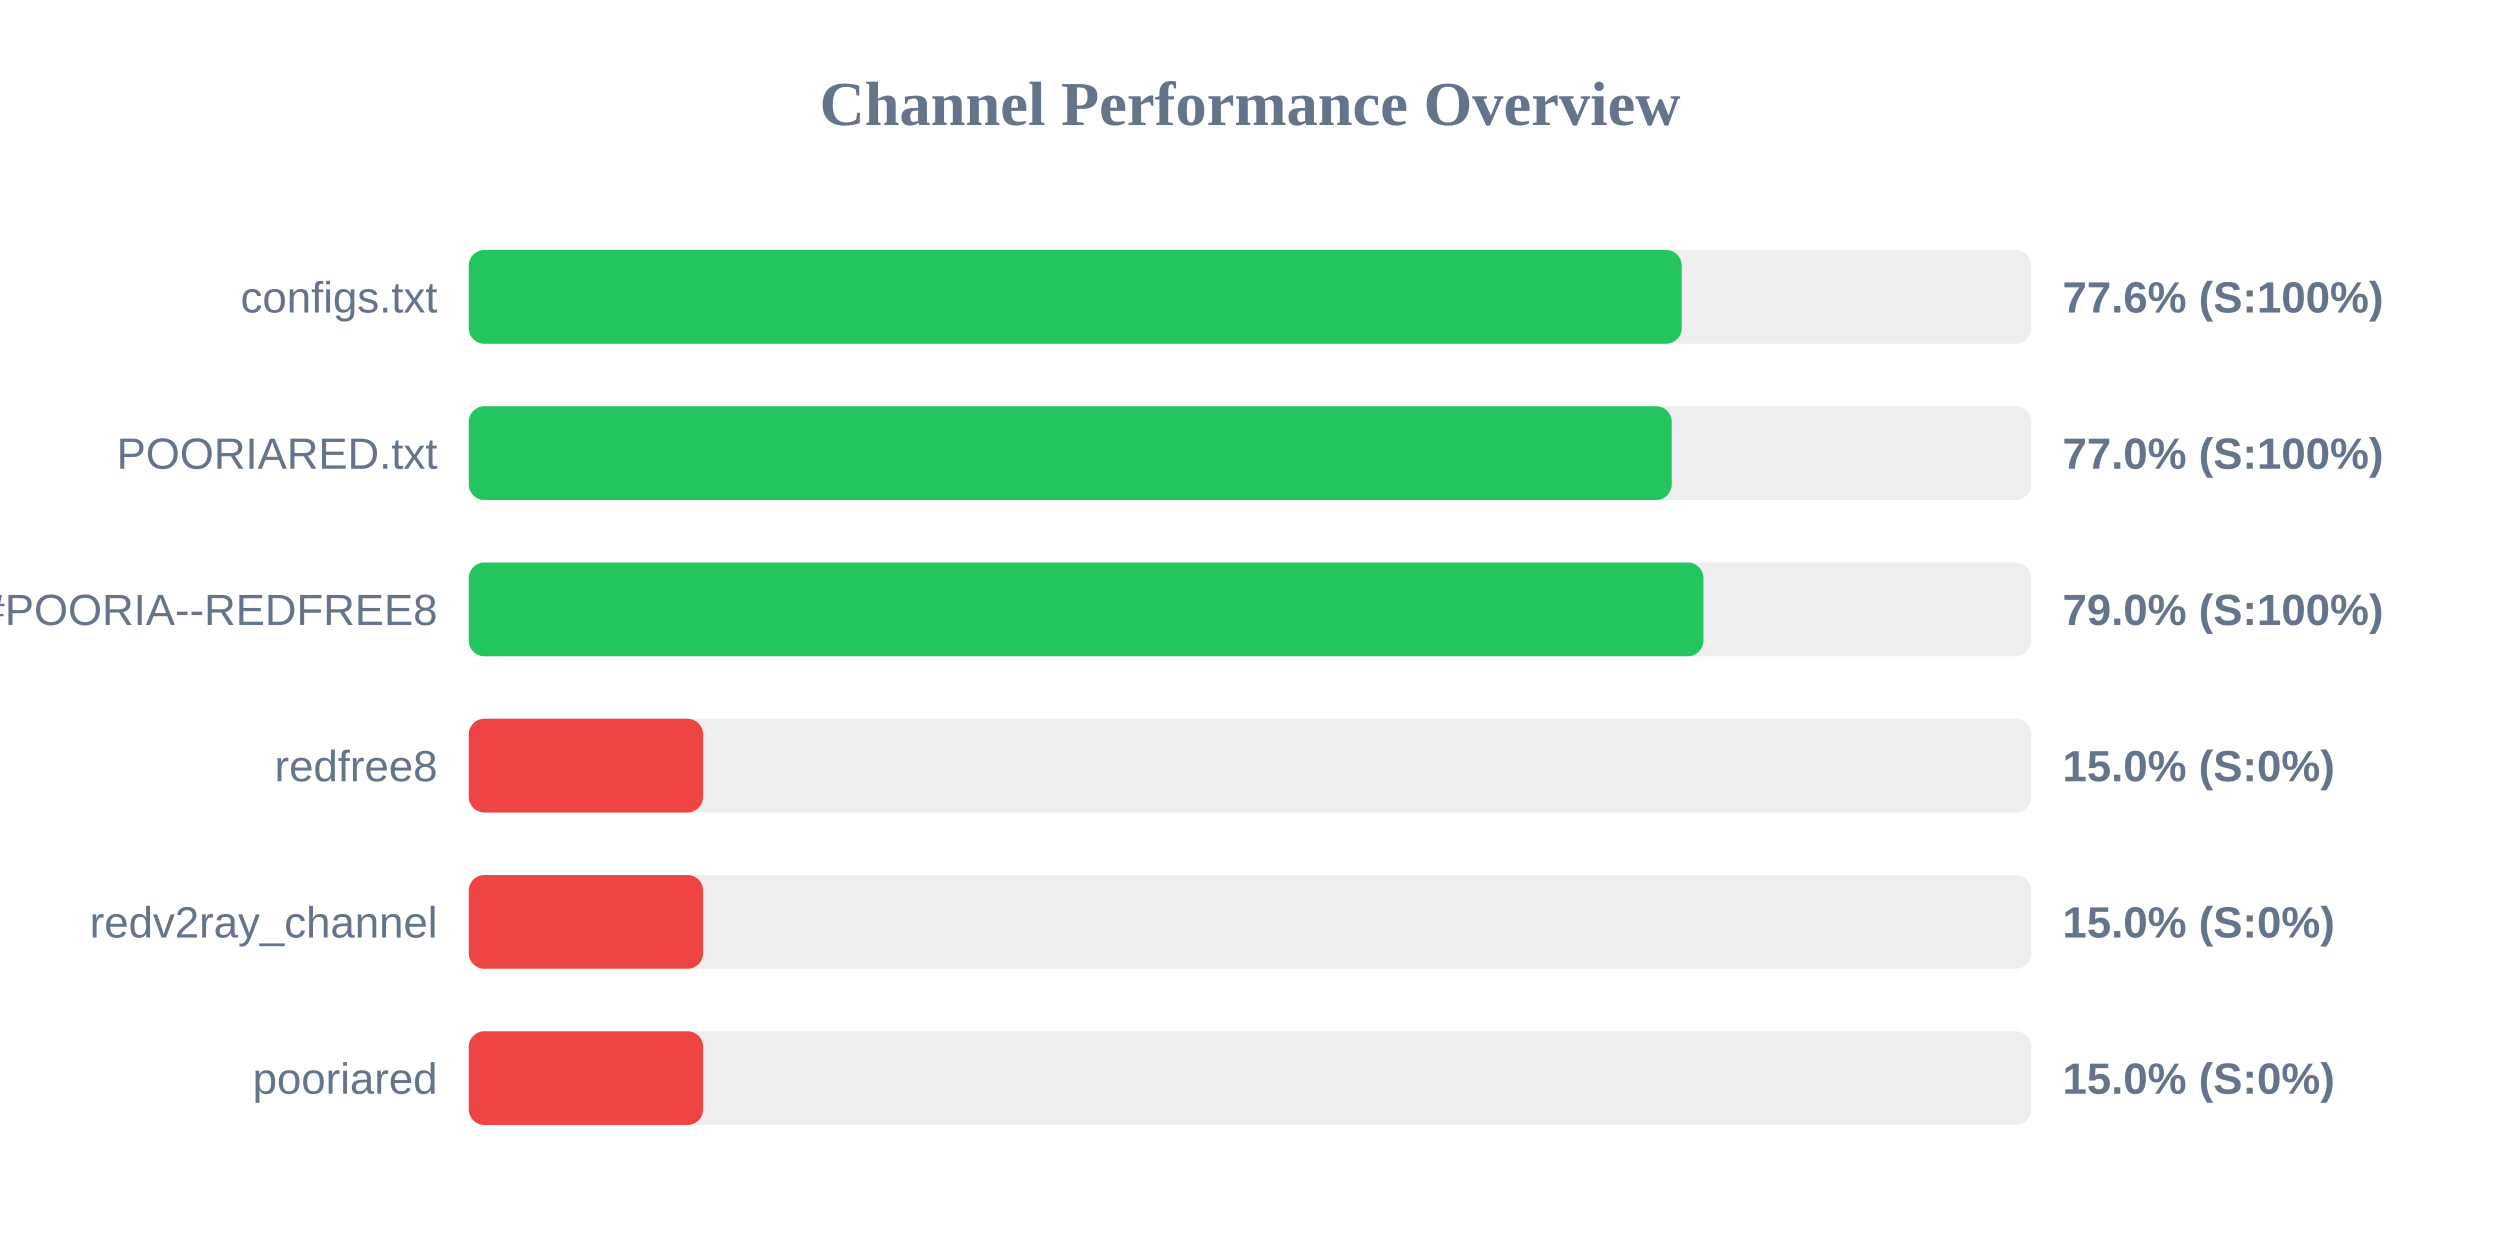
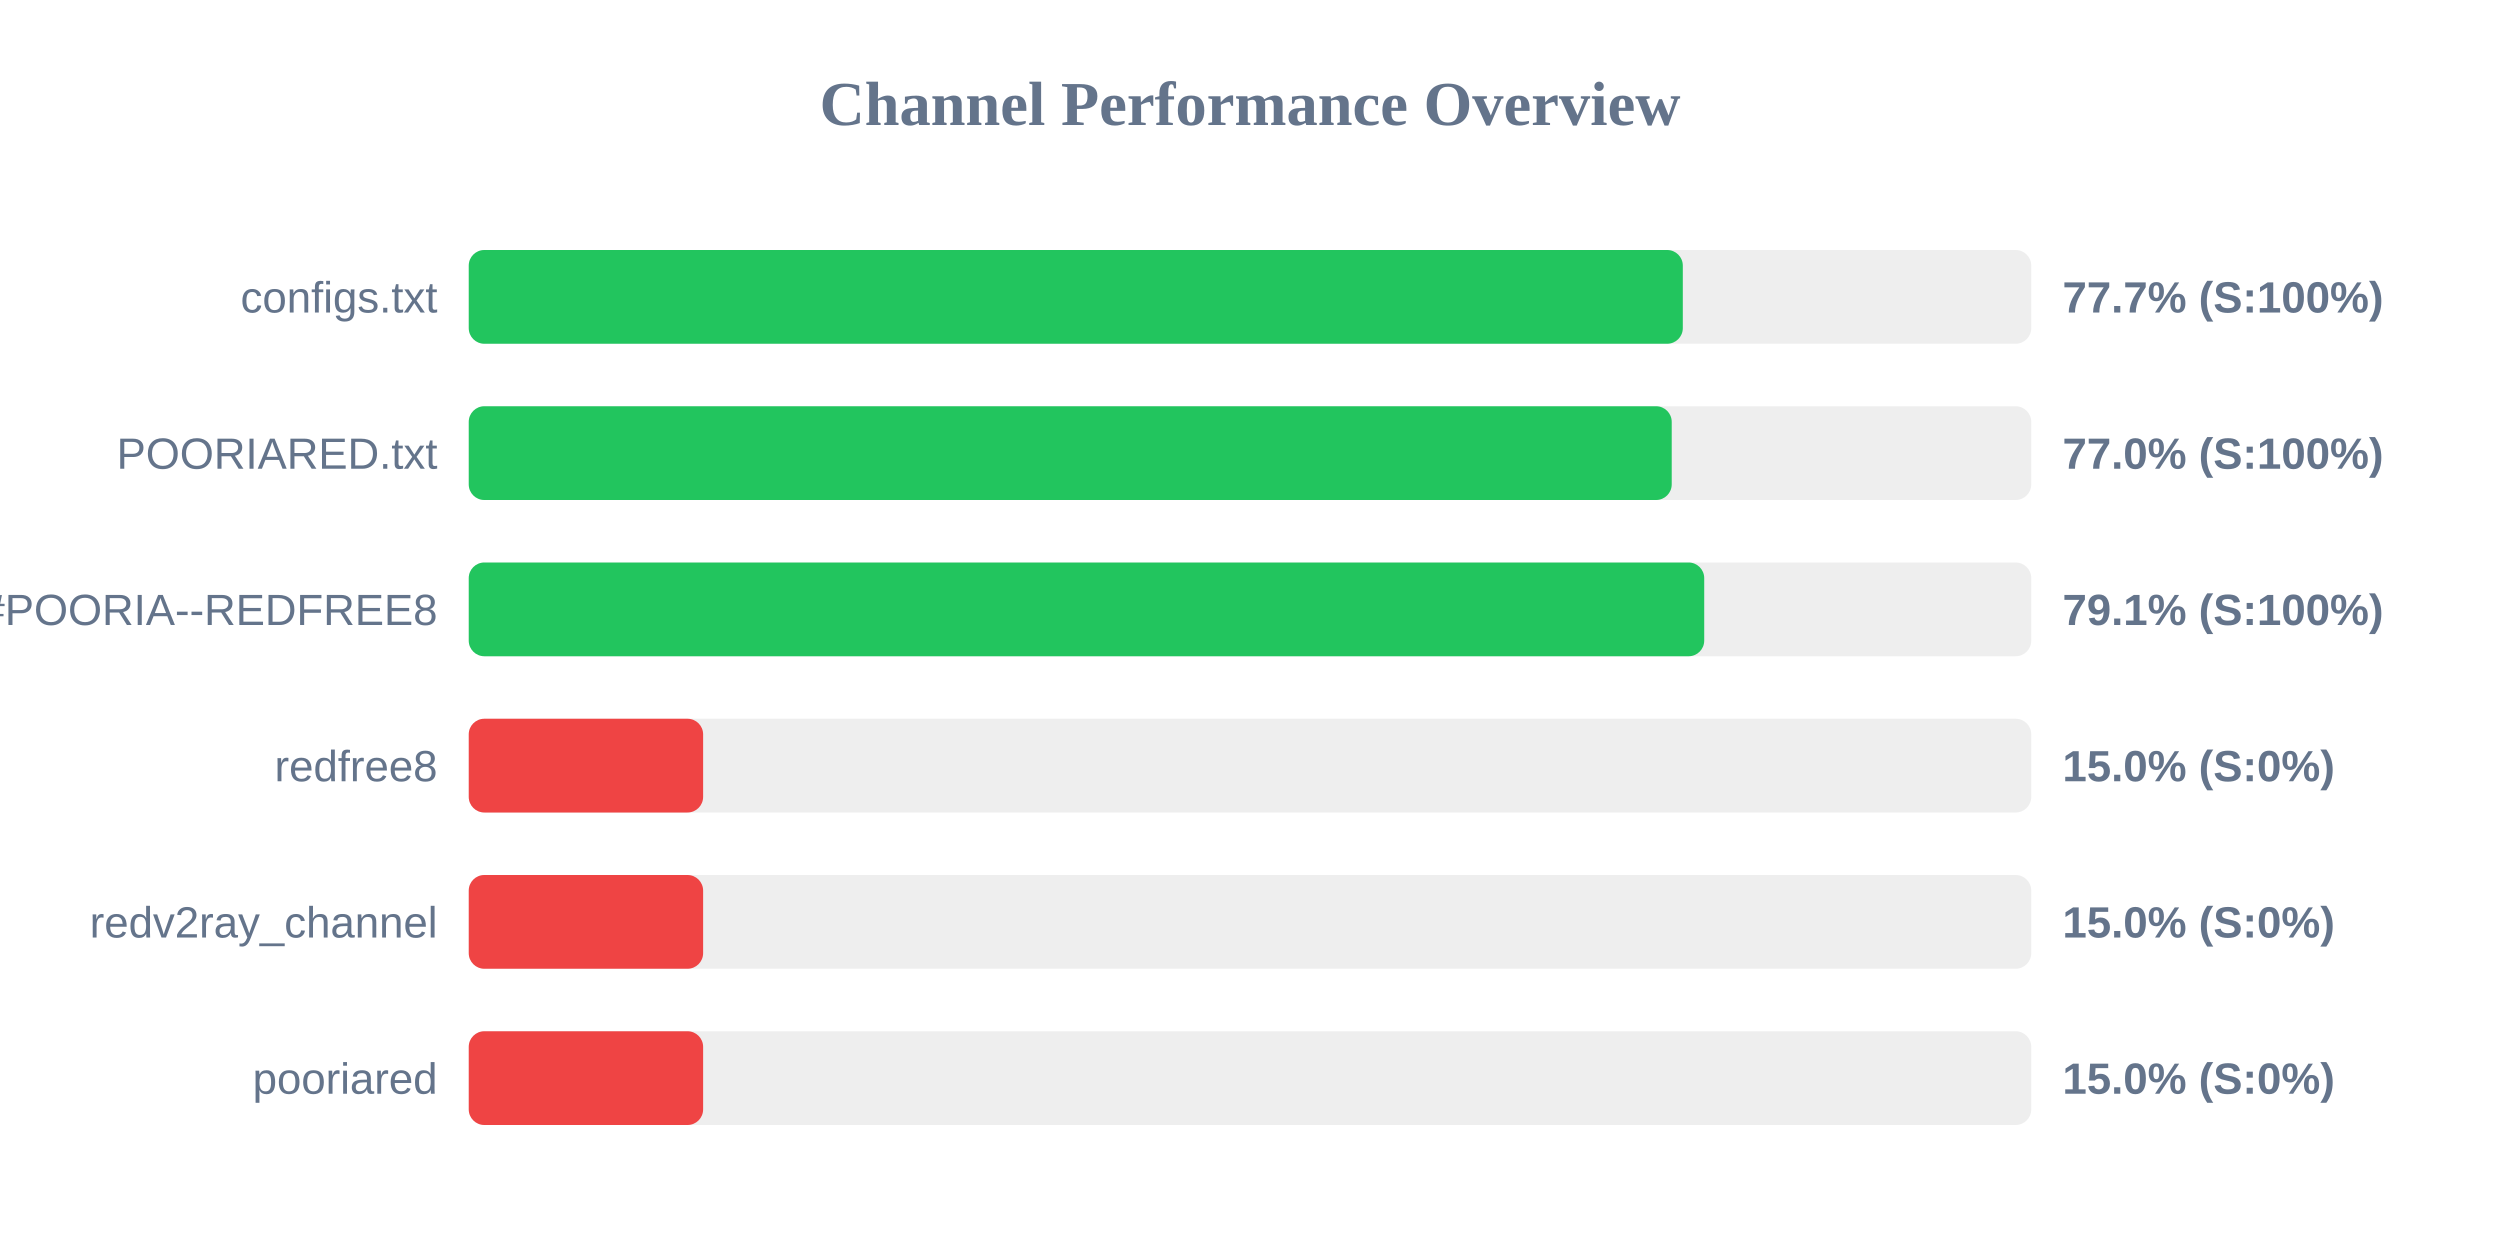
<svg xmlns="http://www.w3.org/2000/svg" width="800" height="400" version="1.1">
  <style>
        .row { font: 14px Arial; fill: #64748b; }
        .score { font: bold 14px Arial; fill: #64748b; }
    </style>
  <text x="400" y="40" text-anchor="middle" font-size="20px" font-weight="bold" fill="#64748b">Channel Performance Overview</text>
  <rect x="150" y="80" width="500" height="30" fill="#eee" rx="5" />
-   <rect x="150" y="80" width="388.15" height="30" fill="#22c55e" rx="5" />
+   <rect x="150" y="80" width="388.5" height="30" fill="#22c55e" rx="5" />
  <text x="140" y="100" text-anchor="end" class="row">configs.txt</text>
-   <text x="660" y="100" text-anchor="start" class="score">77.6% (S:100%)</text>
+   <text x="660" y="100" text-anchor="start" class="score">77.7% (S:100%)</text>
  <rect x="150" y="130" width="500" height="30" fill="#eee" rx="5" />
  <rect x="150" y="130" width="384.95" height="30" fill="#22c55e" rx="5" />
  <text x="140" y="150" text-anchor="end" class="row">POORIARED.txt</text>
  <text x="660" y="150" text-anchor="start" class="score">77.0% (S:100%)</text>
  <rect x="150" y="180" width="500" height="30" fill="#eee" rx="5" />
-   <rect x="150" y="180" width="395.1" height="30" fill="#22c55e" rx="5" />
+   <rect x="150" y="180" width="395.35" height="30" fill="#22c55e" rx="5" />
  <text x="140" y="200" text-anchor="end" class="row">POORIA--REDFREE8.txt#POORIA--REDFREE8</text>
-   <text x="660" y="200" text-anchor="start" class="score">79.0% (S:100%)</text>
+   <text x="660" y="200" text-anchor="start" class="score">79.1% (S:100%)</text>
  <rect x="150" y="230" width="500" height="30" fill="#eee" rx="5" />
  <rect x="150" y="230" width="75.0" height="30" fill="#ef4444" rx="5" />
  <text x="140" y="250" text-anchor="end" class="row">redfree8</text>
  <text x="660" y="250" text-anchor="start" class="score">15.0% (S:0%)</text>
  <rect x="150" y="280" width="500" height="30" fill="#eee" rx="5" />
  <rect x="150" y="280" width="75.0" height="30" fill="#ef4444" rx="5" />
  <text x="140" y="300" text-anchor="end" class="row">redv2ray_channel</text>
  <text x="660" y="300" text-anchor="start" class="score">15.0% (S:0%)</text>
  <rect x="150" y="330" width="500" height="30" fill="#eee" rx="5" />
  <rect x="150" y="330" width="75.0" height="30" fill="#ef4444" rx="5" />
  <text x="140" y="350" text-anchor="end" class="row">pooriared</text>
  <text x="660" y="350" text-anchor="start" class="score">15.0% (S:0%)</text>
</svg>
